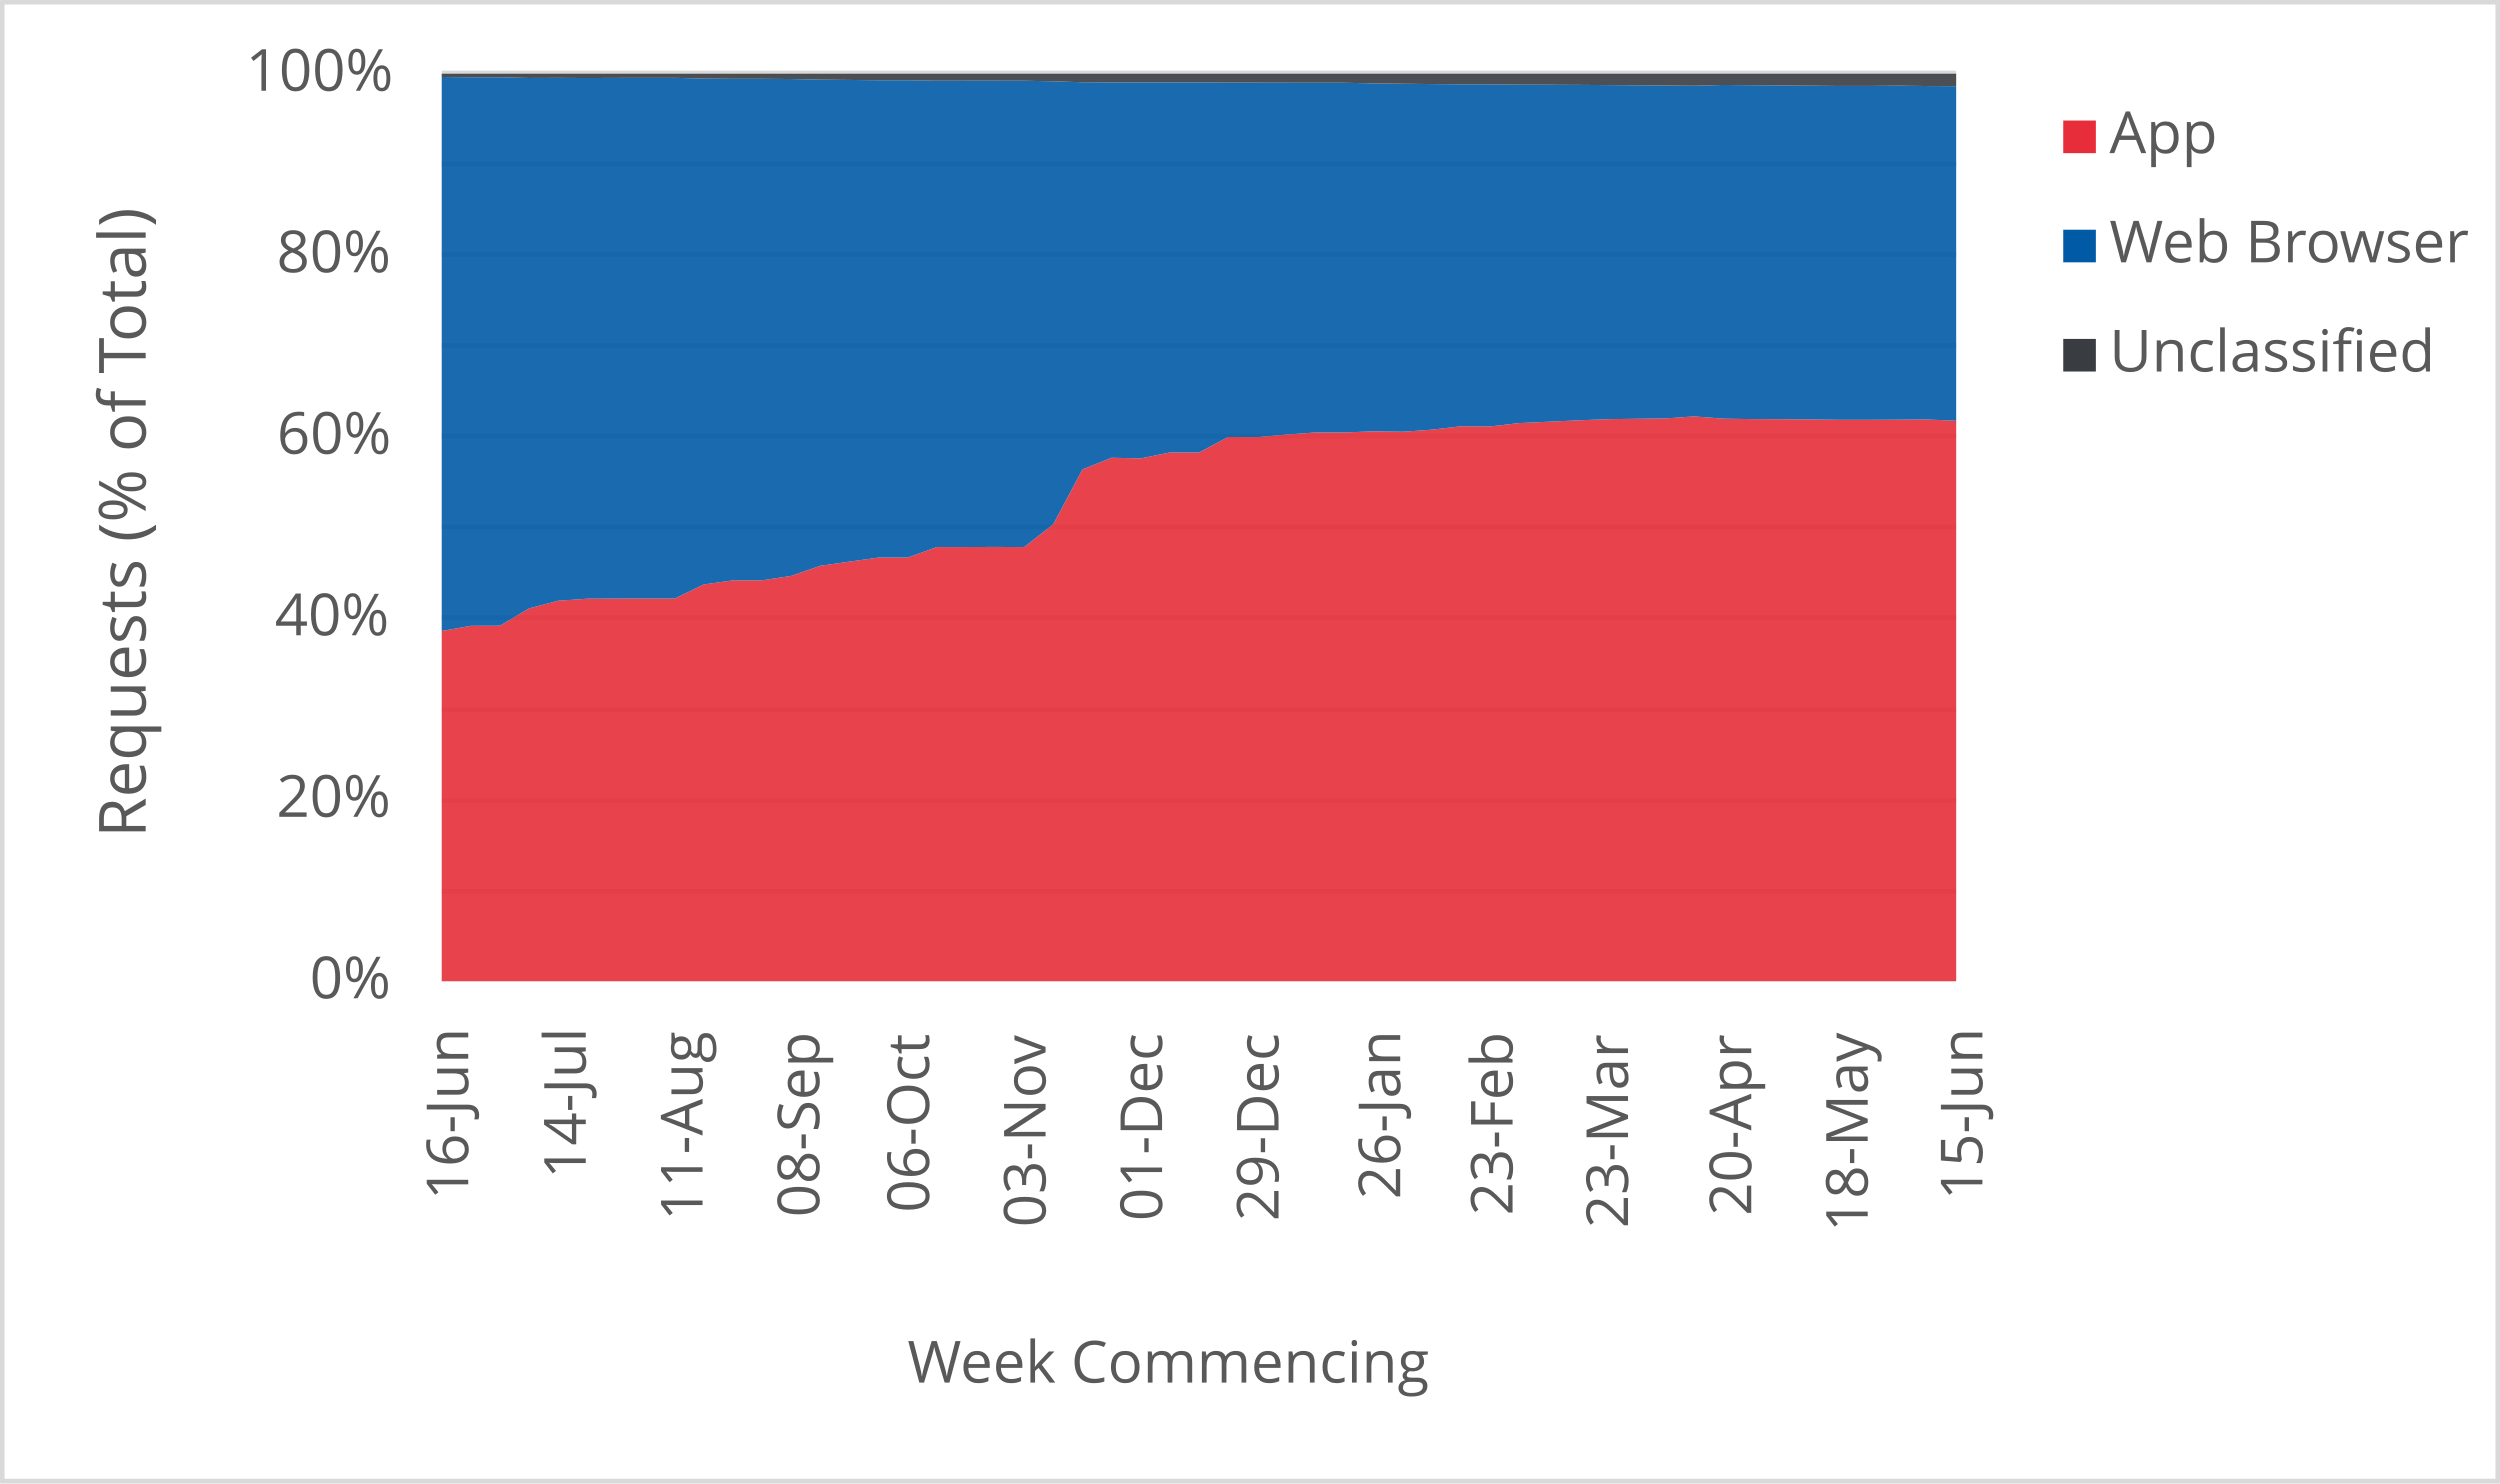
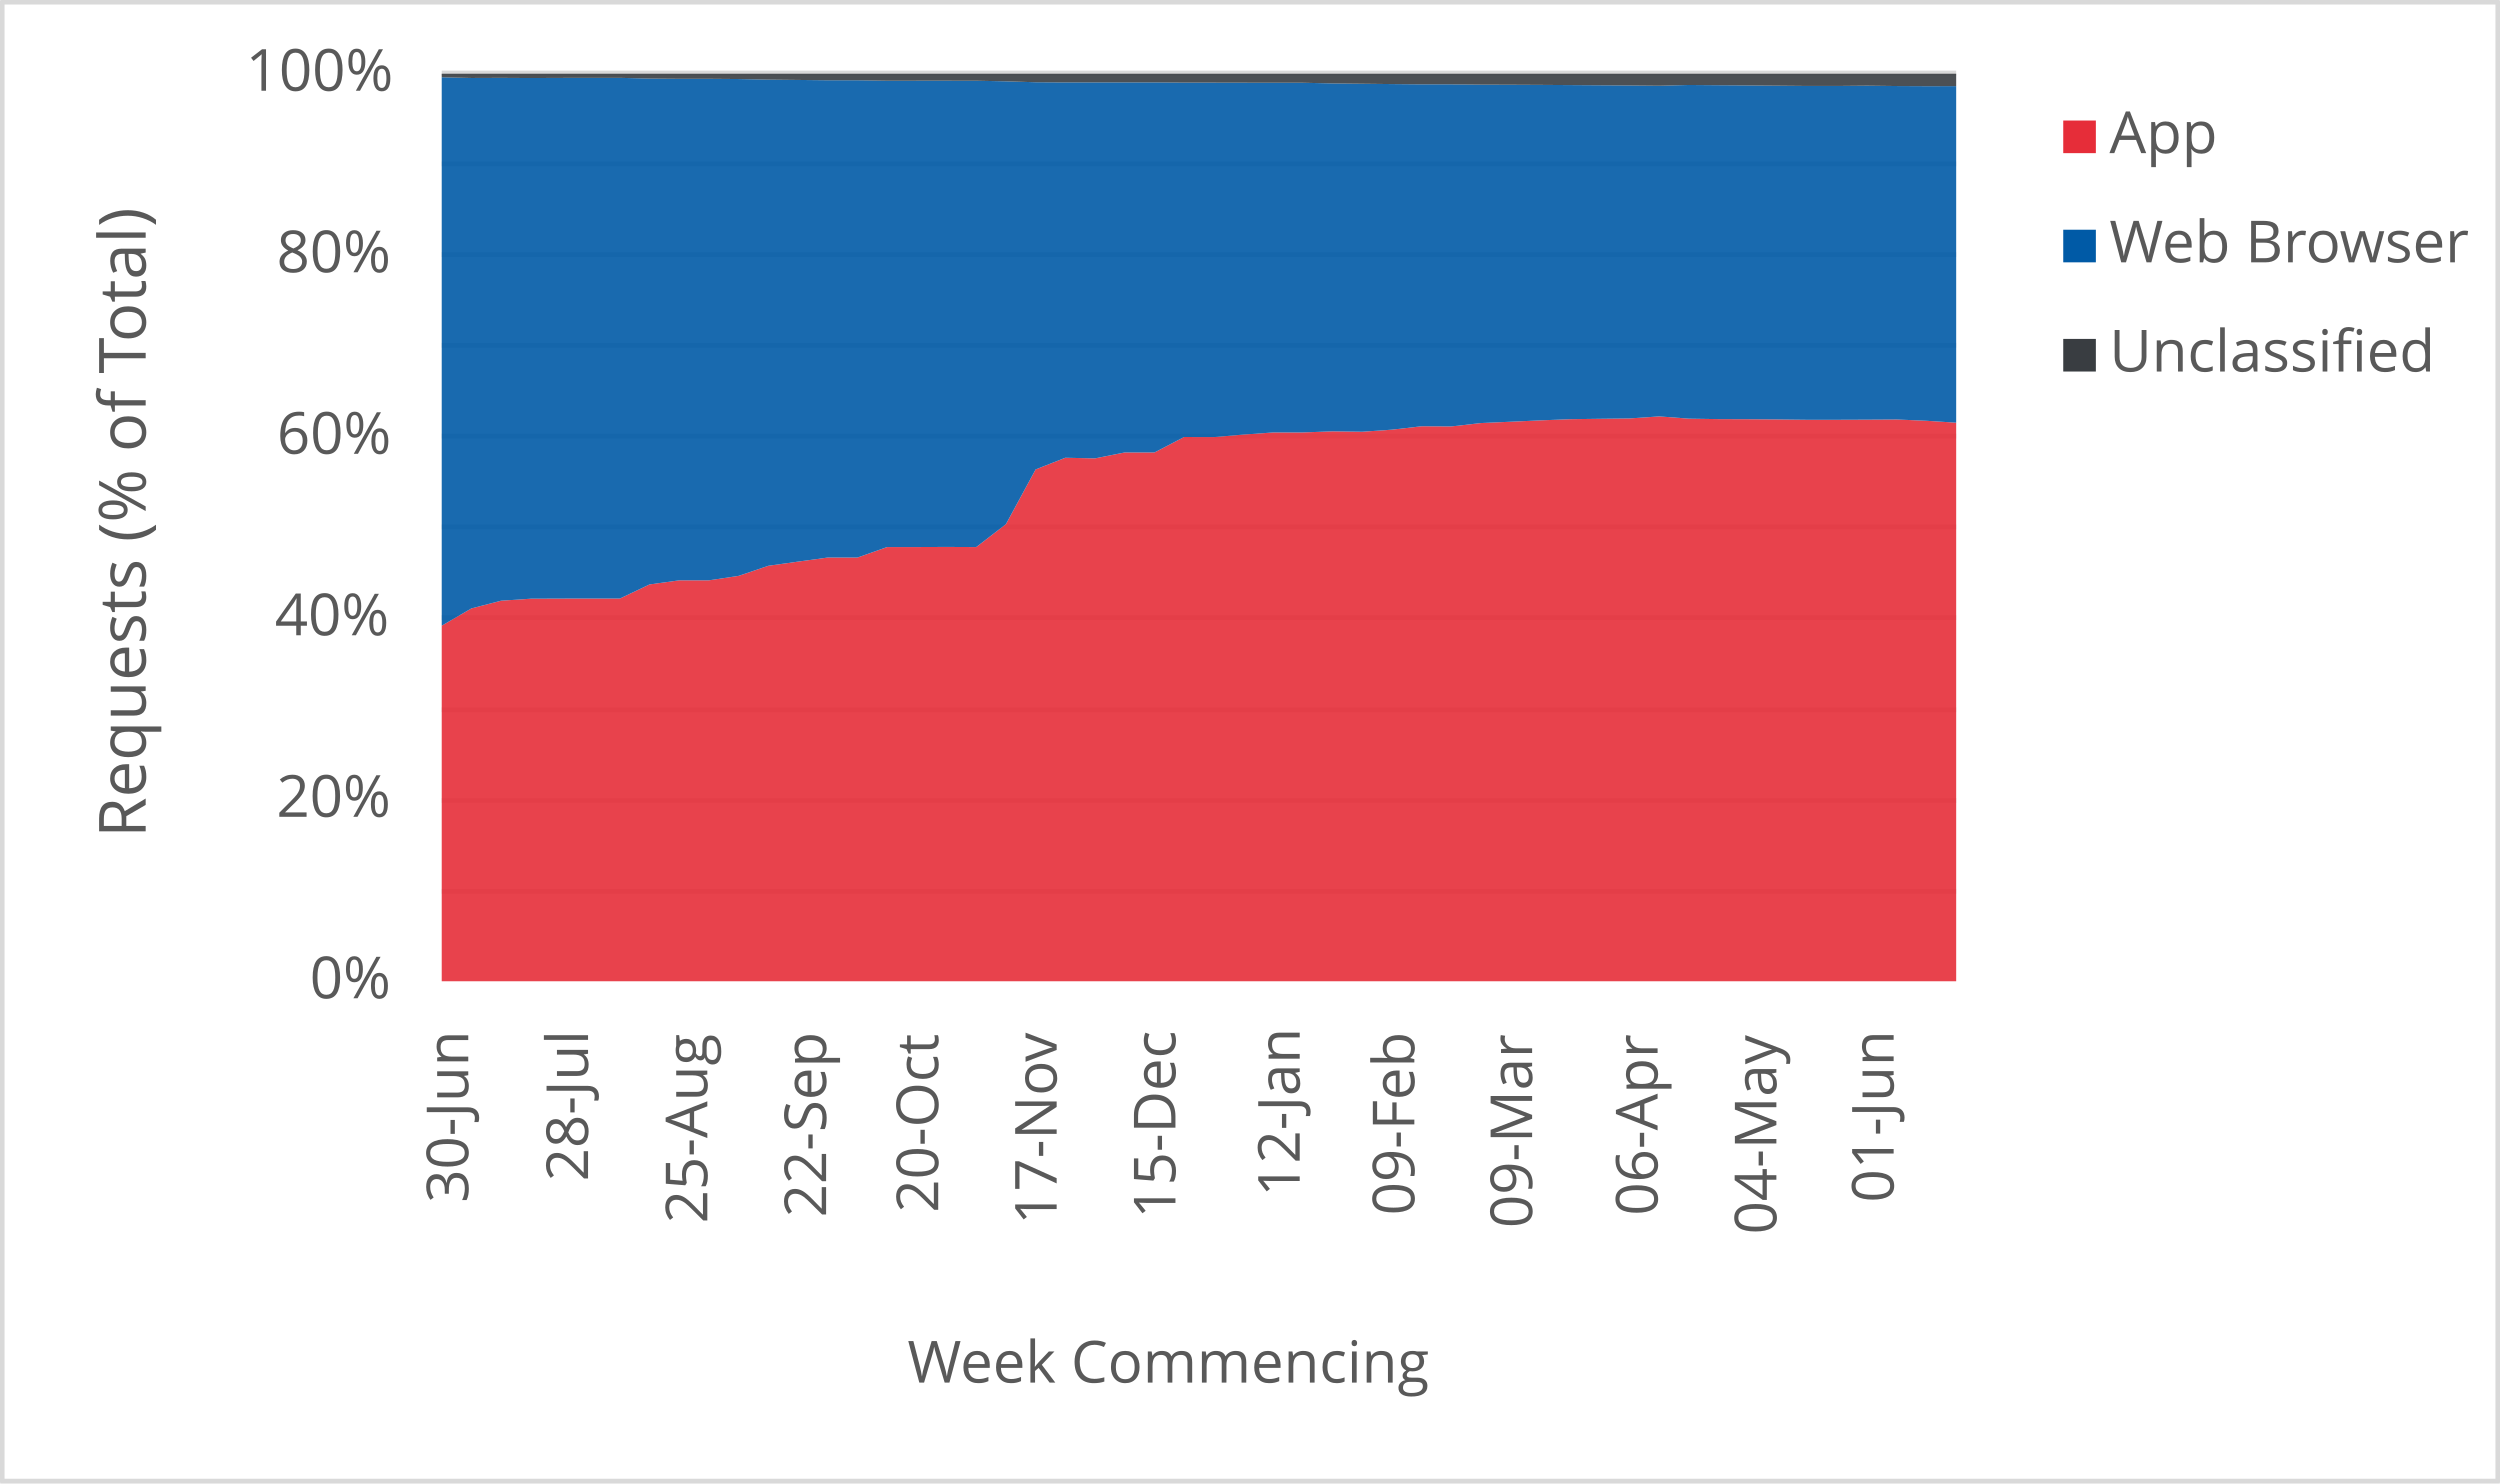
<svg xmlns="http://www.w3.org/2000/svg" width="1763" height="1046" xml:space="preserve" overflow="hidden">
  <defs>
    <clipPath id="clip0">
      <rect x="2917" y="346" width="1763" height="1046" />
    </clipPath>
  </defs>
  <g clip-path="url(#clip0)" transform="translate(-2917 -346)">
    <rect x="2918" y="347" width="1760" height="1043" fill="#FFFFFF" />
    <g>
      <path d="    M3228.5 974.532 4296.5 974.532    M3228.5 910.53 4296.5 910.53    M3228.5 846.528 4296.5 846.528    M3228.5 781.526 4296.5 781.526    M3228.5 717.524 4296.5 717.524    M3228.5 653.522 4296.5 653.522    M3228.5 589.52 4296.5 589.52    M3228.5 525.517 4296.5 525.517    M3228.5 461.515 4296.5 461.515    M3228.5 397.5 4296.5 397.5" stroke="#D9D9D9" stroke-width="3.438" stroke-linejoin="round" stroke-miterlimit="10" fill="none" />
    </g>
    <g>
      <path d="M 1038.5 4296.5 1038.5" stroke="#D9D9D9" stroke-width="3.438" stroke-linejoin="round" stroke-miterlimit="10" fill="none" fill-rule="evenodd" />
    </g>
    <g>
-       <text fill="#595959" font-family="Verdana,Open Sans,DejaVu Sans,sans-serif" font-weight="400" font-size="41" transform="matrix(6.12323e-17 -1 1 6.12323e-17 3247.198 1192.291)">16-Jun</text>
+       <text fill="#595959" font-family="Verdana,Open Sans,DejaVu Sans,sans-serif" font-weight="400" font-size="41" transform="matrix(6.12323e-17 -1 1 6.12323e-17 3247.218 1194.173)">30-Jun</text>
    </g>
    <g>
-       <text fill="#595959" font-family="Verdana,Open Sans,DejaVu Sans,sans-serif" font-weight="400" font-size="41" transform="matrix(6.12323e-17 -1 1 6.12323e-17 3330.083 1177.277)">14-Jul</text>
+       <text fill="#595959" font-family="Verdana,Open Sans,DejaVu Sans,sans-serif" font-weight="400" font-size="41" transform="matrix(6.12323e-17 -1 1 6.12323e-17 3331.694 1179.039)">28-Jul</text>
    </g>
    <g>
-       <text fill="#595959" font-family="Verdana,Open Sans,DejaVu Sans,sans-serif" font-weight="400" font-size="41" transform="matrix(6.12323e-17 -1 1 6.12323e-17 3412.427 1206.906)">11-Aug</text>
+       <text fill="#595959" font-family="Verdana,Open Sans,DejaVu Sans,sans-serif" font-weight="400" font-size="41" transform="matrix(6.12323e-17 -1 1 6.12323e-17 3415.799 1208.667)">25-Aug</text>
    </g>
    <g>
-       <text fill="#595959" font-family="Verdana,Open Sans,DejaVu Sans,sans-serif" font-weight="400" font-size="41" transform="matrix(6.12323e-17 -1 1 6.12323e-17 3494.751 1204.383)">08-Sep</text>
+       <text fill="#595959" font-family="Verdana,Open Sans,DejaVu Sans,sans-serif" font-weight="400" font-size="41" transform="matrix(6.12323e-17 -1 1 6.12323e-17 3499.563 1204.423)">22-Sep</text>
    </g>
    <g>
-       <text fill="#595959" font-family="Verdana,Open Sans,DejaVu Sans,sans-serif" font-weight="400" font-size="41" transform="matrix(6.12323e-17 -1 1 6.12323e-17 3572.18 1201.1)">06-Oct</text>
+       <text fill="#595959" font-family="Verdana,Open Sans,DejaVu Sans,sans-serif" font-weight="400" font-size="41" transform="matrix(6.12323e-17 -1 1 6.12323e-17 3578.624 1201.14)">20-Oct</text>
    </g>
    <g>
-       <text fill="#595959" font-family="Verdana,Open Sans,DejaVu Sans,sans-serif" font-weight="400" font-size="41" transform="matrix(6.12323e-17 -1 1 6.12323e-17 3654.334 1211.43)">03-Nov</text>
+       <text fill="#595959" font-family="Verdana,Open Sans,DejaVu Sans,sans-serif" font-weight="400" font-size="41" transform="matrix(6.12323e-17 -1 1 6.12323e-17 3662.158 1209.708)">17-Nov</text>
    </g>
    <g>
-       <text fill="#595959" font-family="Verdana,Open Sans,DejaVu Sans,sans-serif" font-weight="400" font-size="41" transform="matrix(6.12323e-17 -1 1 6.12323e-17 3736.488 1207.086)">01-Dec</text>
+       <text fill="#595959" font-family="Verdana,Open Sans,DejaVu Sans,sans-serif" font-weight="400" font-size="41" transform="matrix(6.12323e-17 -1 1 6.12323e-17 3745.923 1205.364)">15-Dec</text>
    </g>
    <g>
-       <text fill="#595959" font-family="Verdana,Open Sans,DejaVu Sans,sans-serif" font-weight="400" font-size="41" transform="matrix(6.12323e-17 -1 1 6.12323e-17 3818.622 1207.126)">29-Dec</text>
+       <text fill="#595959" font-family="Verdana,Open Sans,DejaVu Sans,sans-serif" font-weight="400" font-size="41" transform="matrix(6.12323e-17 -1 1 6.12323e-17 3833.551 1189.929)">12-Jan</text>
    </g>
    <g>
-       <text fill="#595959" font-family="Verdana,Open Sans,DejaVu Sans,sans-serif" font-weight="400" font-size="41" transform="matrix(6.12323e-17 -1 1 6.12323e-17 3904.429 1191.691)">26-Jan</text>
+       <text fill="#595959" font-family="Verdana,Open Sans,DejaVu Sans,sans-serif" font-weight="400" font-size="41" transform="matrix(6.12323e-17 -1 1 6.12323e-17 3914.393 1203.042)">09-Feb</text>
    </g>
    <g>
-       <text fill="#595959" font-family="Verdana,Open Sans,DejaVu Sans,sans-serif" font-weight="400" font-size="41" transform="matrix(6.12323e-17 -1 1 6.12323e-17 3983.66 1203.082)">23-Feb</text>
+       <text fill="#595959" font-family="Verdana,Open Sans,DejaVu Sans,sans-serif" font-weight="400" font-size="41" transform="matrix(6.12323e-17 -1 1 6.12323e-17 3997.447 1212.011)">09-Mar</text>
    </g>
    <g>
-       <text fill="#595959" font-family="Verdana,Open Sans,DejaVu Sans,sans-serif" font-weight="400" font-size="41" transform="matrix(6.12323e-17 -1 1 6.12323e-17 4065.083 1212.051)">23-Mar</text>
+       <text fill="#595959" font-family="Verdana,Open Sans,DejaVu Sans,sans-serif" font-weight="400" font-size="41" transform="matrix(6.12323e-17 -1 1 6.12323e-17 4085.936 1203.262)">06-Apr</text>
    </g>
    <g>
-       <text fill="#595959" font-family="Verdana,Open Sans,DejaVu Sans,sans-serif" font-weight="400" font-size="41" transform="matrix(6.12323e-17 -1 1 6.12323e-17 4151.982 1203.302)">20-Apr</text>
+       <text fill="#595959" font-family="Verdana,Open Sans,DejaVu Sans,sans-serif" font-weight="400" font-size="41" transform="matrix(6.12323e-17 -1 1 6.12323e-17 4169.701 1216.475)">04-May</text>
    </g>
    <g>
-       <text fill="#595959" font-family="Verdana,Open Sans,DejaVu Sans,sans-serif" font-weight="400" font-size="41" transform="matrix(6.12323e-17 -1 1 6.12323e-17 4234.115 1214.753)">18-May</text>
-     </g>
-     <g>
-       <text fill="#595959" font-family="Verdana,Open Sans,DejaVu Sans,sans-serif" font-weight="400" font-size="41" transform="matrix(6.12323e-17 -1 1 6.12323e-17 4314.988 1192.291)">15-Jun</text>
+       <text fill="#595959" font-family="Verdana,Open Sans,DejaVu Sans,sans-serif" font-weight="400" font-size="41" transform="matrix(6.12323e-17 -1 1 6.12323e-17 4252.395 1194.013)">01-Jun</text>
    </g>
    <g>
      <text fill="#595959" font-family="Verdana,Open Sans,DejaVu Sans,sans-serif" font-weight="400" font-size="41" transform="matrix(1 0 0 1 3135.448 1050)">0%</text>
    </g>
    <g>
      <text fill="#595959" font-family="Verdana,Open Sans,DejaVu Sans,sans-serif" font-weight="400" font-size="41" transform="matrix(1 0 0 1 3111.965 922)">20%</text>
    </g>
    <g>
      <text fill="#595959" font-family="Verdana,Open Sans,DejaVu Sans,sans-serif" font-weight="400" font-size="41" transform="matrix(1 0 0 1 3110.824 794)">40%</text>
    </g>
    <g>
      <text fill="#595959" font-family="Verdana,Open Sans,DejaVu Sans,sans-serif" font-weight="400" font-size="41" transform="matrix(1 0 0 1 3112.306 666)">60%</text>
    </g>
    <g>
      <text fill="#595959" font-family="Verdana,Open Sans,DejaVu Sans,sans-serif" font-weight="400" font-size="41" transform="matrix(1 0 0 1 3112.045 538)">80%</text>
    </g>
    <g>
      <text fill="#595959" font-family="Verdana,Open Sans,DejaVu Sans,sans-serif" font-weight="400" font-size="41" transform="matrix(1 0 0 1 3090.284 410)">100%</text>
    </g>
    <g>
      <text fill="#595959" font-family="Verdana,Open Sans,DejaVu Sans,sans-serif" font-weight="400" font-size="41" transform="matrix(1 0 0 1 3556.971 1321)">Week Commencing</text>
    </g>
    <g>
      <text fill="#595959" font-family="Verdana,Open Sans,DejaVu Sans,sans-serif" font-weight="400" font-size="46" transform="matrix(6.12323e-17 -1 1 6.12323e-17 3019.73 936.7666)">Requests (% of Total)</text>
    </g>
    <rect x="2918.5" y="347.5" width="1760" height="1043" stroke="#D9D9D9" stroke-width="3.438" stroke-linejoin="round" stroke-miterlimit="10" fill="none" />
    <g>
-       <path d="M3228.5 1038 3249.038 1038 3269.577 1038 3290.115 1038 3310.654 1038 3331.192 1038 3351.731 1038 3372.269 1038 3392.808 1038 3413.346 1038 3433.885 1038 3454.423 1038 3474.962 1038 3495.5 1038 3516.038 1038 3536.577 1038 3557.115 1038 3577.654 1038 3598.192 1038 3618.731 1038 3639.269 1038 3659.808 1038 3680.346 1038 3700.885 1038 3721.423 1038 3741.962 1038 3762.5 1038 3783.038 1038 3803.577 1038 3824.115 1038 3844.654 1038 3865.192 1038 3885.731 1038 3906.269 1038 3926.808 1038 3947.346 1038 3967.885 1038 3988.423 1038 4008.962 1038 4029.5 1038 4050.038 1038 4070.577 1038 4091.115 1038 4111.654 1038 4132.192 1038 4152.731 1038 4173.269 1038 4193.808 1038 4214.346 1038 4234.885 1038 4255.423 1038 4275.962 1038 4296.5 1038 4296.5 642.729 4275.962 641.82 4255.423 641.948 4234.885 642.031 4214.346 642.04 4193.808 641.788 4173.269 641.639 4152.731 641.558 4132.192 641.24 4111.654 639.643 4091.115 641.083 4070.577 641.327 4050.038 641.615 4029.5 642.444 4008.962 643.401 3988.423 644.334 3967.885 646.712 3947.346 646.595 3926.808 648.996 3906.269 650.458 3885.731 650.183 3865.192 650.951 3844.654 650.969 3824.115 652.452 3803.577 654.244 3783.038 654.178 3762.5 665.101 3741.962 665.069 3721.423 669.251 3700.885 668.802 3680.346 677.031 3659.808 715.633 3639.269 731.79 3618.731 731.695 3598.192 731.781 3577.654 731.771 3557.115 739.179 3536.577 739.172 3516.038 742.046 3495.5 744.982 3474.962 752.092 3454.423 755.239 3433.885 755.25 3413.346 758.13 3392.808 768.087 3372.269 768.062 3351.731 768.117 3331.192 768.202 3310.654 769.607 3290.115 775.05 3269.577 787.236 3249.038 787.309 3228.5 790.965 3228.5 1038Z" fill="#e62d39" opacity="0.9" />
+       <path d="M3228.5 1038 3249.441 1038 3270.382 1038 3291.324 1038 3312.265 1038 3333.206 1038 3354.147 1038 3375.088 1038 3396.029 1038 3416.971 1038 3437.912 1038 3458.853 1038 3479.794 1038 3500.735 1038 3521.676 1038 3542.618 1038 3563.559 1038 3584.5 1038 3605.441 1038 3626.382 1038 3647.324 1038 3668.265 1038 3689.206 1038 3710.147 1038 3731.088 1038 3752.029 1038 3772.971 1038 3793.912 1038 3814.853 1038 3835.794 1038 3856.735 1038 3877.676 1038 3898.618 1038 3919.559 1038 3940.5 1038 3961.441 1038 3982.382 1038 4003.324 1038 4024.265 1038 4045.206 1038 4066.147 1038 4087.088 1038 4108.029 1038 4128.971 1038 4149.912 1038 4170.853 1038 4191.794 1038 4212.735 1038 4233.676 1038 4254.618 1038 4275.559 1038 4296.5 1038 4296.5 644.079 4275.559 642.729 4254.618 641.82 4233.676 641.948 4212.735 642.031 4191.794 642.04 4170.853 641.788 4149.912 641.639 4128.971 641.558 4108.029 641.24 4087.088 639.643 4066.147 641.083 4045.206 641.327 4024.265 641.615 4003.324 642.444 3982.382 643.401 3961.441 644.334 3940.5 646.712 3919.559 646.595 3898.618 648.996 3877.676 650.458 3856.735 650.183 3835.794 650.951 3814.853 650.969 3793.912 652.452 3772.971 654.244 3752.029 654.178 3731.088 665.101 3710.147 665.069 3689.206 669.251 3668.265 668.802 3647.324 677.031 3626.382 715.633 3605.441 731.79 3584.5 731.695 3563.559 731.781 3542.618 731.771 3521.676 739.179 3500.735 739.172 3479.794 742.046 3458.853 744.982 3437.912 752.092 3416.971 755.239 3396.029 755.25 3375.088 758.13 3354.147 768.087 3333.206 768.062 3312.265 768.117 3291.324 768.202 3270.382 769.607 3249.441 775.05 3228.5 787.236 3228.5 1038Z" fill="#e62d39" opacity="0.9" />
    </g>
    <g>
-       <path d="M3228.5 790.965 3249.038 787.309 3269.577 787.236 3290.115 775.05 3310.654 769.607 3331.192 768.202 3351.731 768.117 3372.269 768.062 3392.808 768.087 3413.346 758.13 3433.885 755.25 3454.423 755.239 3474.962 752.092 3495.5 744.982 3516.038 742.046 3536.577 739.172 3557.115 739.179 3577.654 731.771 3598.192 731.781 3618.731 731.695 3639.269 731.79 3659.808 715.633 3680.346 677.031 3700.885 668.802 3721.423 669.251 3741.962 665.069 3762.5 665.101 3783.038 654.178 3803.577 654.244 3824.115 652.452 3844.654 650.969 3865.192 650.951 3885.731 650.183 3906.269 650.458 3926.808 648.996 3947.346 646.595 3967.885 646.712 3988.423 644.334 4008.962 643.401 4029.5 642.444 4050.038 641.615 4070.577 641.327 4091.115 641.083 4111.654 639.643 4132.192 641.24 4152.731 641.558 4173.269 641.639 4193.808 641.788 4214.346 642.04 4234.885 642.031 4255.423 641.948 4275.962 641.82 4296.5 642.729 4296.5 406.781 4275.962 406.67 4255.423 406.418 4234.885 406.613 4214.346 406.616 4193.808 406.42 4173.269 406.258 4152.731 406.102 4132.192 405.923 4111.654 406.48 4091.115 406.278 4070.577 406.148 4050.038 406.001 4029.5 405.858 4008.962 405.758 3988.423 405.689 3967.885 405.485 3947.346 405.491 3926.808 405.287 3906.269 405.054 3885.731 404.827 3865.192 404.36 3844.654 404.361 3824.115 404.313 3803.577 404.269 3783.038 404.255 3762.5 404.101 3741.962 404.099 3721.423 404.096 3700.885 404.129 3680.346 403.996 3659.808 403.349 3639.269 402.925 3618.731 402.907 3598.192 402.909 3577.654 402.93 3557.115 402.603 3536.577 402.61 3516.038 402.372 3495.5 402.145 3474.962 401.736 3454.423 401.57 3433.885 401.571 3413.346 401.408 3392.808 400.892 3372.269 400.889 3351.731 400.939 3331.192 401.027 3310.654 400.909 3290.115 400.992 3269.577 400.488 3249.038 400.496 3228.5 400.292 3228.5 790.965Z" fill="#005aa6" opacity="0.9" />
+       <path d="M3228.5 787.236 3249.441 775.05 3270.382 769.607 3291.324 768.202 3312.265 768.117 3333.206 768.062 3354.147 768.087 3375.088 758.13 3396.029 755.25 3416.971 755.239 3437.912 752.092 3458.853 744.982 3479.794 742.046 3500.735 739.172 3521.676 739.179 3542.618 731.771 3563.559 731.781 3584.5 731.695 3605.441 731.79 3626.382 715.633 3647.324 677.031 3668.265 668.802 3689.206 669.251 3710.147 665.069 3731.088 665.101 3752.029 654.178 3772.971 654.244 3793.912 652.452 3814.853 650.969 3835.794 650.951 3856.735 650.183 3877.676 650.458 3898.618 648.996 3919.559 646.595 3940.5 646.712 3961.441 644.334 3982.382 643.401 4003.324 642.444 4024.265 641.615 4045.206 641.327 4066.147 641.083 4087.088 639.643 4108.029 641.24 4128.971 641.558 4149.912 641.639 4170.853 641.788 4191.794 642.04 4212.735 642.031 4233.676 641.948 4254.618 641.82 4275.559 642.729 4296.5 644.079 4296.5 406.744 4275.559 406.781 4254.618 406.67 4233.676 406.418 4212.735 406.613 4191.794 406.616 4170.853 406.42 4149.912 406.258 4128.971 406.102 4108.029 405.923 4087.088 406.48 4066.147 406.278 4045.206 406.148 4024.265 406.001 4003.324 405.858 3982.382 405.758 3961.441 405.689 3940.5 405.485 3919.559 405.491 3898.618 405.287 3877.676 405.054 3856.735 404.827 3835.794 404.36 3814.853 404.361 3793.912 404.313 3772.971 404.269 3752.029 404.255 3731.088 404.101 3710.147 404.099 3689.206 404.096 3668.265 404.129 3647.324 403.996 3626.382 403.349 3605.441 402.925 3584.5 402.907 3563.559 402.909 3542.618 402.93 3521.676 402.603 3500.735 402.61 3479.794 402.372 3458.853 402.145 3437.912 401.736 3416.971 401.57 3396.029 401.571 3375.088 401.408 3354.147 400.892 3333.206 400.889 3312.265 400.939 3291.324 401.027 3270.382 400.909 3249.441 400.992 3228.5 400.488 3228.5 787.236Z" fill="#005aa6" opacity="0.9" />
    </g>
    <g>
-       <path d="M3228.5 400.292 3249.038 400.496 3269.577 400.488 3290.115 400.992 3310.654 400.909 3331.192 401.027 3351.731 400.939 3372.269 400.889 3392.808 400.892 3413.346 401.408 3433.885 401.571 3454.423 401.57 3474.962 401.736 3495.5 402.145 3516.038 402.372 3536.577 402.61 3557.115 402.603 3577.654 402.93 3598.192 402.909 3618.731 402.907 3639.269 402.925 3659.808 403.349 3680.346 403.996 3700.885 404.129 3721.423 404.096 3741.962 404.099 3762.5 404.101 3783.038 404.255 3803.577 404.269 3824.115 404.313 3844.654 404.361 3865.192 404.36 3885.731 404.827 3906.269 405.054 3926.808 405.287 3947.346 405.491 3967.885 405.485 3988.423 405.689 4008.962 405.758 4029.5 405.858 4050.038 406.001 4070.577 406.148 4091.115 406.278 4111.654 406.48 4132.192 405.923 4152.731 406.102 4173.269 406.258 4193.808 406.42 4214.346 406.616 4234.885 406.613 4255.423 406.418 4275.962 406.67 4296.5 406.781 4296.5 398 4275.962 398 4255.423 398 4234.885 398 4214.346 398 4193.808 398 4173.269 398 4152.731 398 4132.192 398 4111.654 398 4091.115 398 4070.577 398 4050.038 398 4029.5 398 4008.962 398 3988.423 398 3967.885 398 3947.346 398 3926.808 398 3906.269 398 3885.731 398 3865.192 398 3844.654 398 3824.115 398 3803.577 398 3783.038 398 3762.5 398 3741.962 398 3721.423 398 3700.885 398 3680.346 398 3659.808 398 3639.269 398 3618.731 398 3598.192 398 3577.654 398 3557.115 398 3536.577 398 3516.038 398 3495.5 398 3474.962 398 3454.423 398 3433.885 398 3413.346 398 3392.808 398 3372.269 398 3351.731 398 3331.192 398 3310.654 398 3290.115 398 3269.577 398 3249.038 398 3228.5 398 3228.5 400.292Z" fill="#393d41" opacity="0.9" />
+       <path d="M3228.5 400.488 3249.441 400.992 3270.382 400.909 3291.324 401.027 3312.265 400.939 3333.206 400.889 3354.147 400.892 3375.088 401.408 3396.029 401.571 3416.971 401.57 3437.912 401.736 3458.853 402.145 3479.794 402.372 3500.735 402.61 3521.676 402.603 3542.618 402.93 3563.559 402.909 3584.5 402.907 3605.441 402.925 3626.382 403.349 3647.324 403.996 3668.265 404.129 3689.206 404.096 3710.147 404.099 3731.088 404.101 3752.029 404.255 3772.971 404.269 3793.912 404.313 3814.853 404.361 3835.794 404.36 3856.735 404.827 3877.676 405.054 3898.618 405.287 3919.559 405.491 3940.5 405.485 3961.441 405.689 3982.382 405.758 4003.324 405.858 4024.265 406.001 4045.206 406.148 4066.147 406.278 4087.088 406.48 4108.029 405.923 4128.971 406.102 4149.912 406.258 4170.853 406.42 4191.794 406.616 4212.735 406.613 4233.676 406.418 4254.618 406.67 4275.559 406.781 4296.5 406.744 4296.5 398 4275.559 398 4254.618 398 4233.676 398 4212.735 398 4191.794 398 4170.853 398 4149.912 398 4128.971 398 4108.029 398 4087.088 398 4066.147 398 4045.206 398 4024.265 398 4003.324 398 3982.382 398 3961.441 398 3940.5 398 3919.559 398 3898.618 398 3877.676 398 3856.735 398 3835.794 398 3814.853 398 3793.912 398 3772.971 398 3752.029 398 3731.088 398 3710.147 398 3689.206 398 3668.265 398 3647.324 398 3626.382 398 3605.441 398 3584.5 398 3563.559 398 3542.618 398 3521.676 398 3500.735 398 3479.794 398 3458.853 398 3437.912 398 3416.971 398 3396.029 398 3375.088 398 3354.147 398 3333.206 398 3312.265 398 3291.324 398 3270.382 398 3249.441 398 3228.5 398 3228.5 400.488Z" fill="#393d41" opacity="0.9" />
    </g>
    <g>
      <rect x="4372" y="431" width="23" height="23" fill="#e62d39" />
    </g>
    <g>
      <text fill="#595959" font-family="Verdana,Open Sans,DejaVu Sans,sans-serif" font-weight="400" font-size="41" transform="matrix(1 0 0 1 4404.56 454)">App</text>
    </g>
    <g>
      <rect x="4372" y="508" width="23" height="23" fill="#005aa6" />
    </g>
    <g>
      <text fill="#595959" font-family="Verdana,Open Sans,DejaVu Sans,sans-serif" font-weight="400" font-size="41" transform="matrix(1 0 0 1 4404.56 531)">Web Browser</text>
    </g>
    <g>
      <rect x="4372" y="585" width="23" height="23" fill="#393d41" />
    </g>
    <g>
      <text fill="#595959" font-family="Verdana,Open Sans,DejaVu Sans,sans-serif" font-weight="400" font-size="41" transform="matrix(1 0 0 1 4404.56 608)">Unclassified</text>
    </g>
  </g>
</svg>
